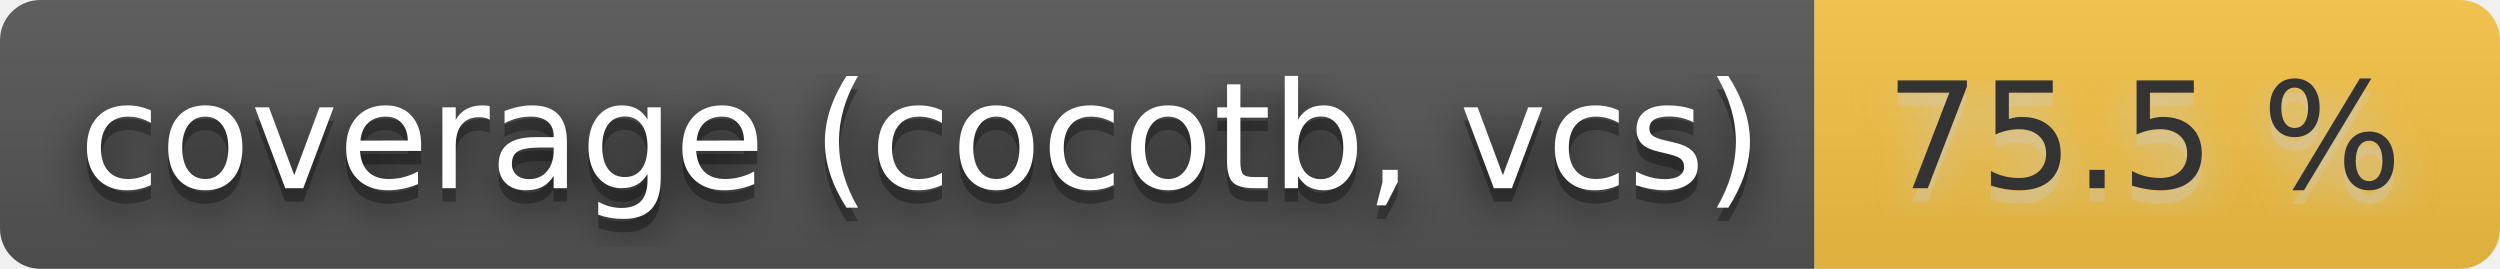
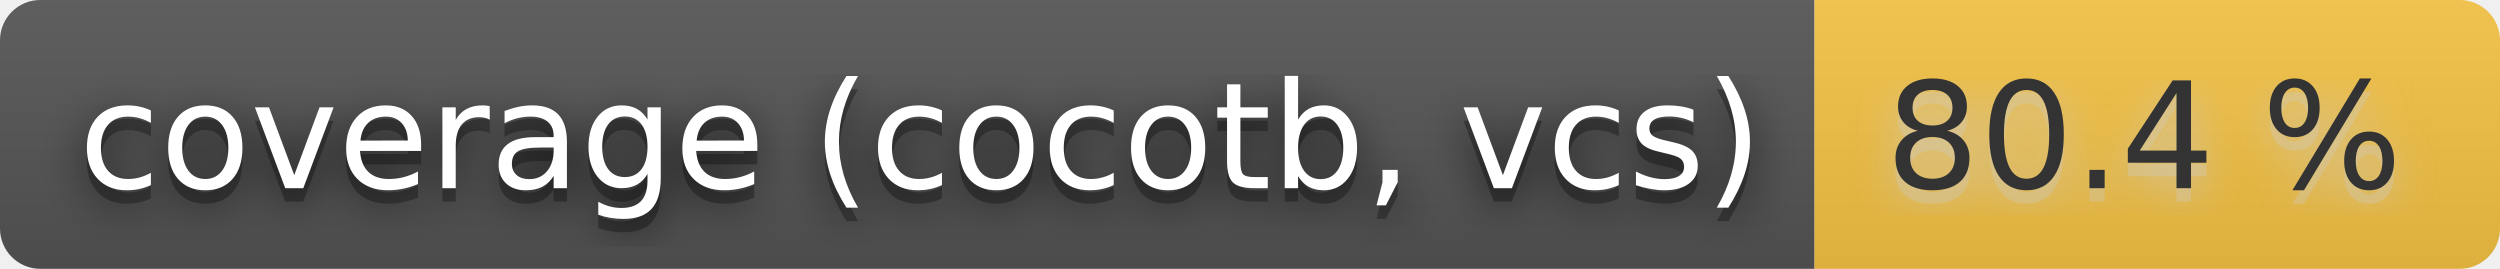
- <svg xmlns="http://www.w3.org/2000/svg" width="186" height="20" role="img" aria-label="coverage (cocotb, vcs): 75.5 %">
+ <svg xmlns="http://www.w3.org/2000/svg" width="186" height="20" role="img" aria-label="coverage (cocotb, vcs): 80.4 %">
  <filter id="blur">
    <feGaussianBlur stdDeviation="16" />
  </filter>
  <linearGradient id="s" x2="0" y2="100%">
    <stop offset="0" stop-color="#bbb" stop-opacity=".1" />
    <stop offset="1" stop-opacity=".1" />
  </linearGradient>
  <clipPath id="r">
    <rect width="186" height="20" rx="3" />
  </clipPath>
  <g clip-path="url(#r)">
    <rect width="135" height="20" fill="#555" />
    <rect x="135" width="51" height="20" fill="#f6c343" />
    <rect width="186" height="20" fill="url(#s)" />
  </g>
  <g fill="#fff" text-anchor="middle" font-family="Verdana,Geneva,DejaVu Sans,sans-serif" text-rendering="geometricPrecision" font-size="110">
    <g transform="scale(.1)">
      <g aria-hidden="true" fill="#010101">
        <text x="685" y="150" fill-opacity=".8" filter="url(#blur)" textLength="1250">coverage (cocotb, vcs)</text>
        <text x="685" y="150" fill-opacity=".3" textLength="1250">coverage (cocotb, vcs)</text>
      </g>
      <text x="685" y="140" textLength="1250">coverage (cocotb, vcs)</text>
    </g>
    <g transform="scale(.1)">
      <g aria-hidden="true" fill="#ccc">
-         <text x="1595" y="150" fill-opacity=".8" filter="url(#blur)" textLength="410">75.5 %</text>
-         <text x="1595" y="150" fill-opacity=".3" textLength="410">75.5 %</text>
+         <text x="1595" y="150" fill-opacity=".8" filter="url(#blur)" textLength="410">80.4 %</text>
+         <text x="1595" y="150" fill-opacity=".3" textLength="410">80.4 %</text>
      </g>
-       <text x="1595" y="140" textLength="410" fill="#333">75.5 %</text>
+       <text x="1595" y="140" textLength="410" fill="#333">80.4 %</text>
    </g>
  </g>
</svg>
